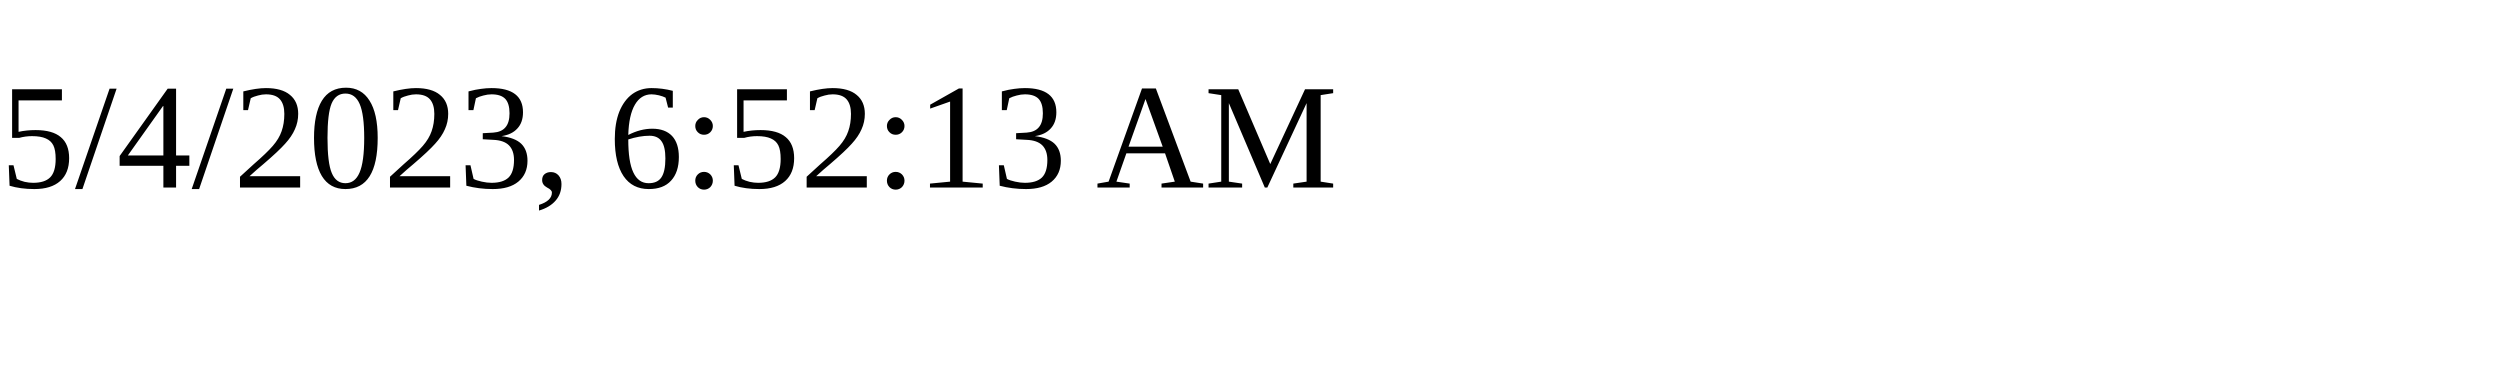
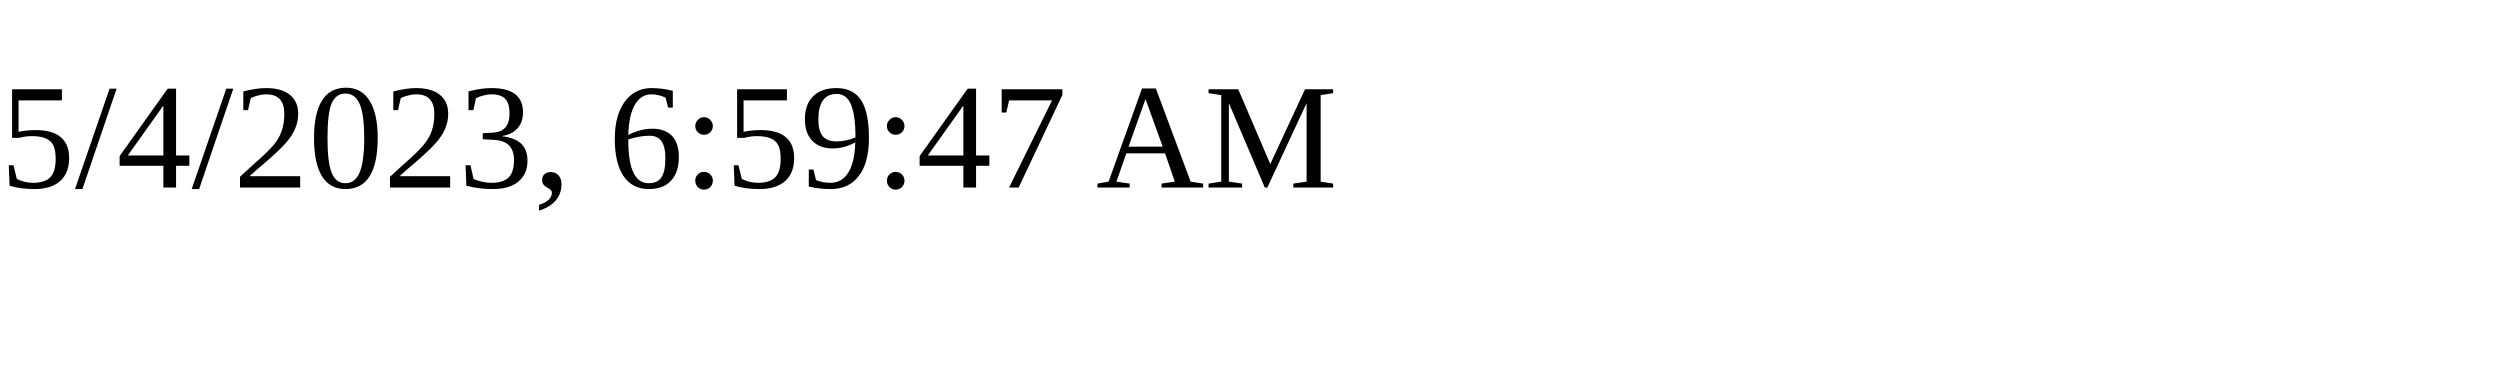
<svg xmlns="http://www.w3.org/2000/svg" height="30" width="200">
-   <text x="0" y="15">5/4/2023, 6:52:13 AM</text>
+   <text x="0" y="15">5/4/2023, 6:59:47 AM</text>
</svg>
